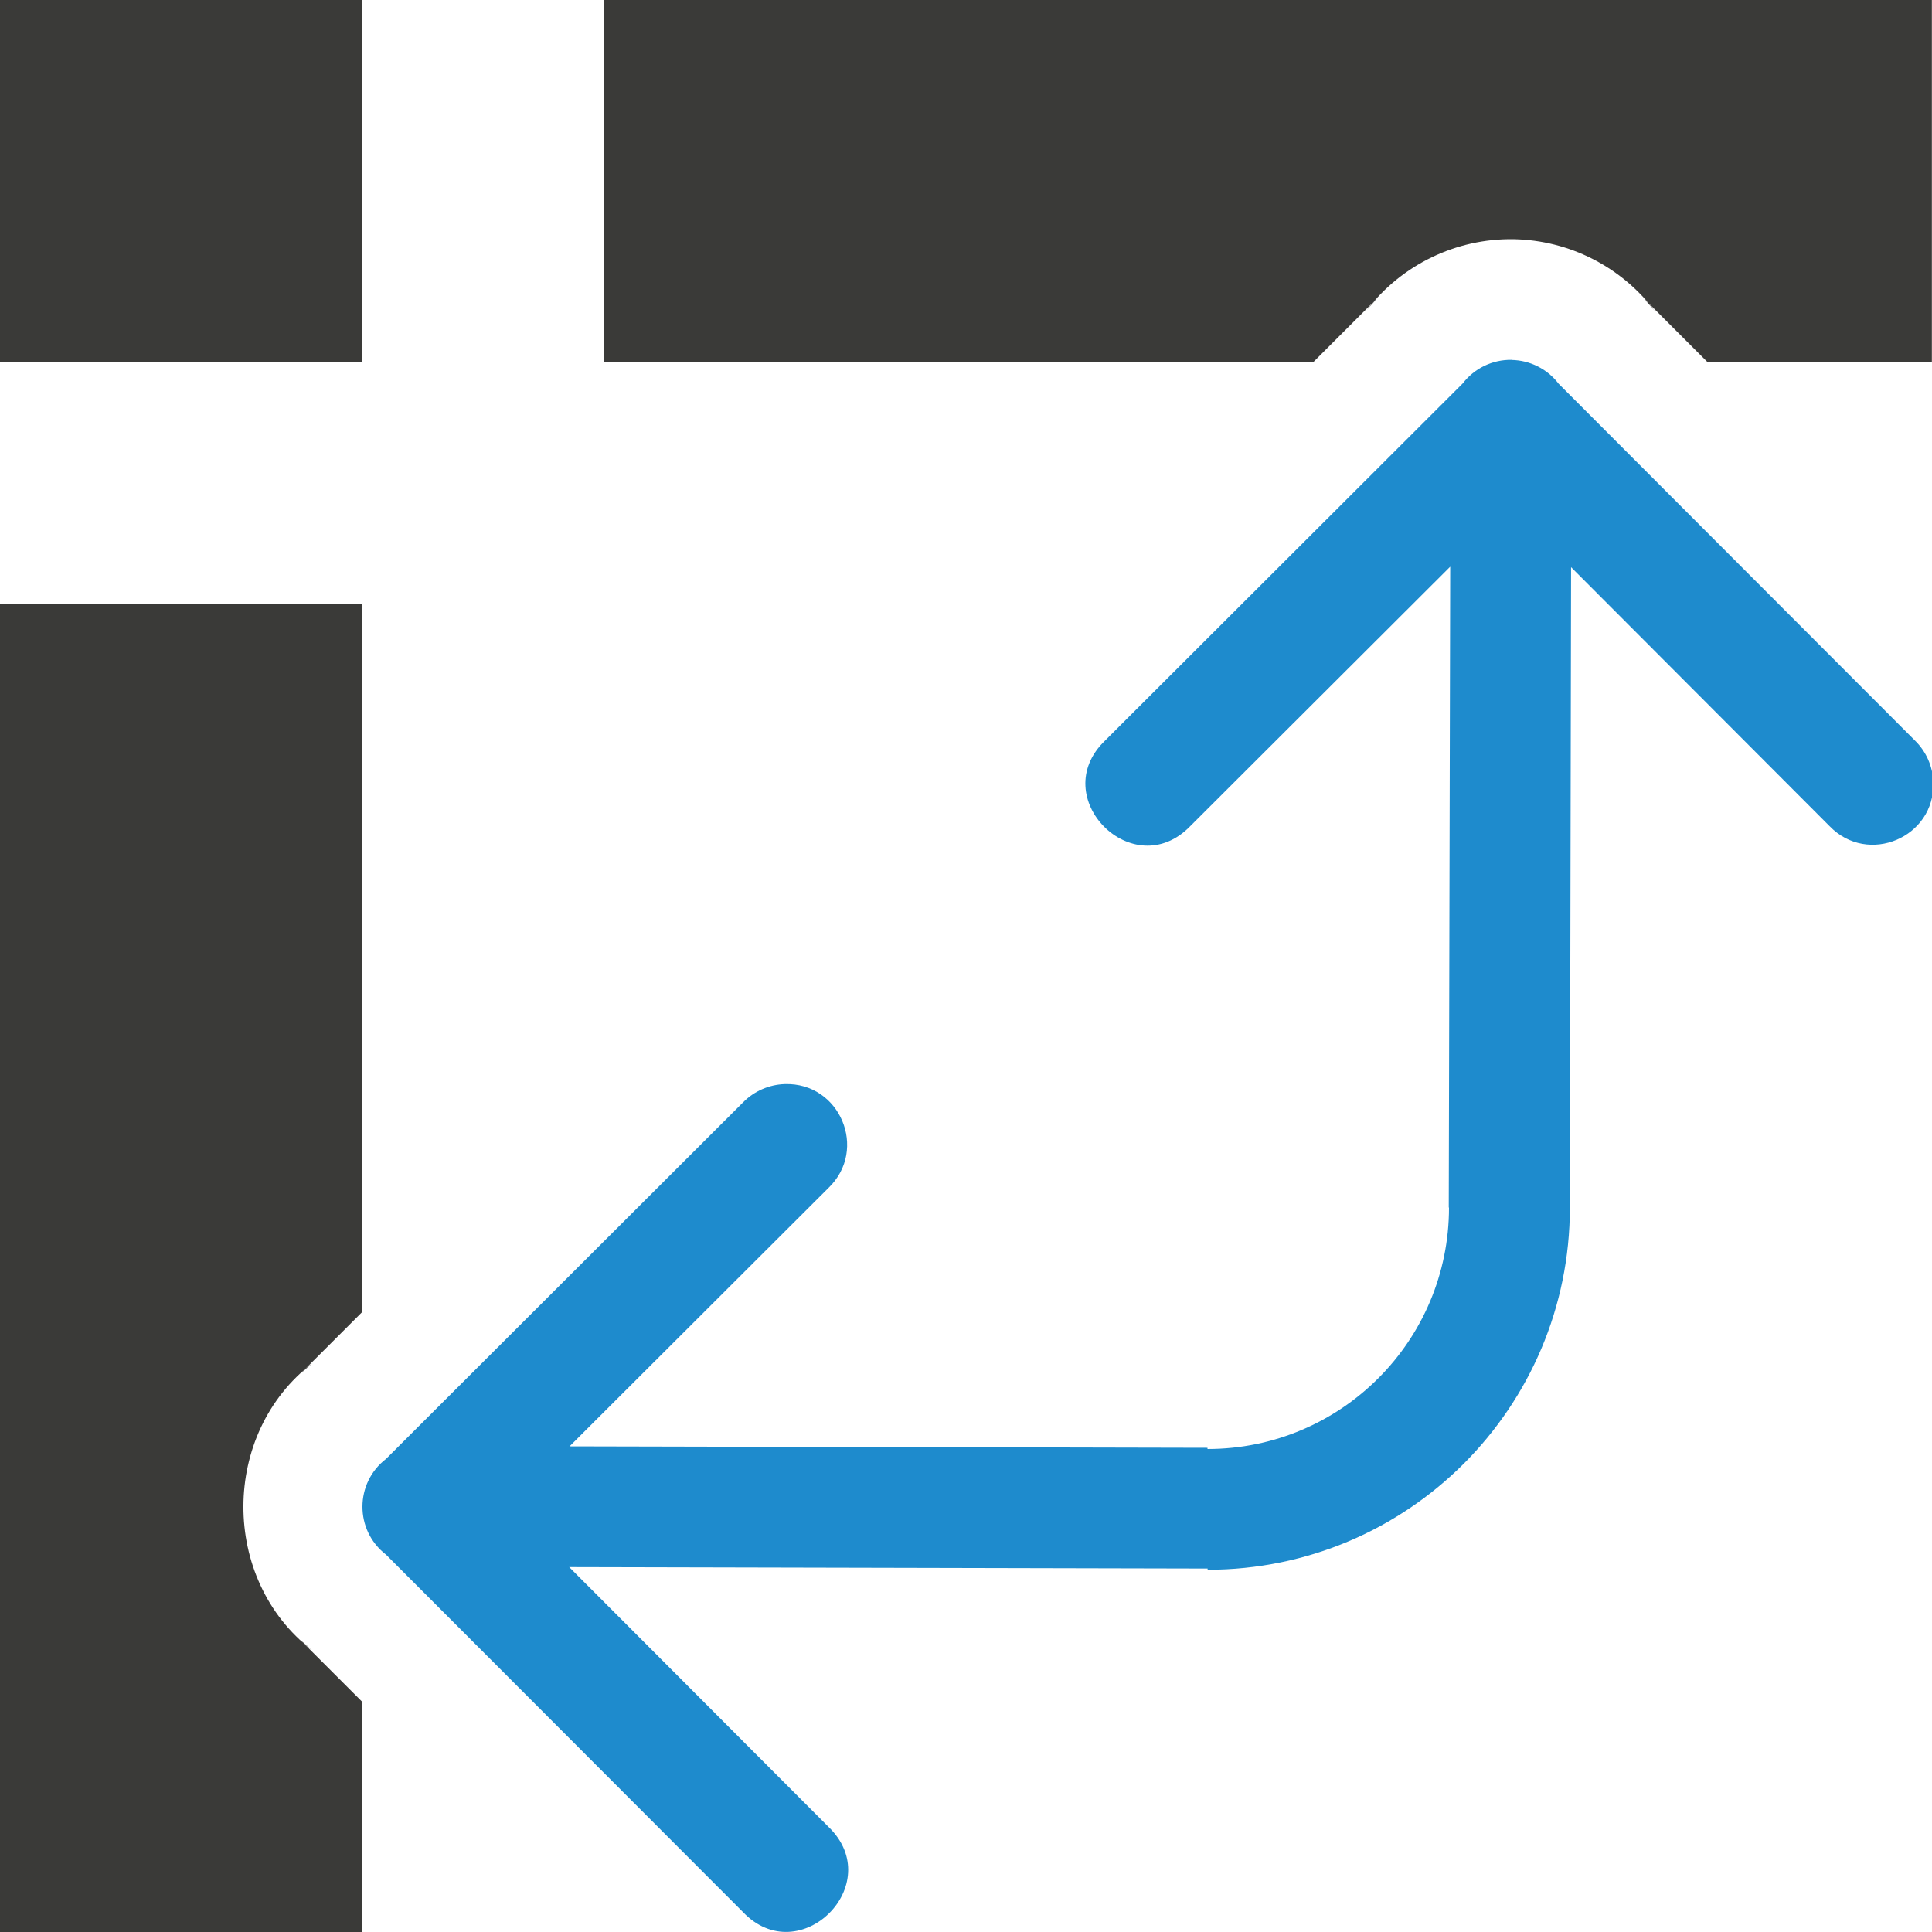
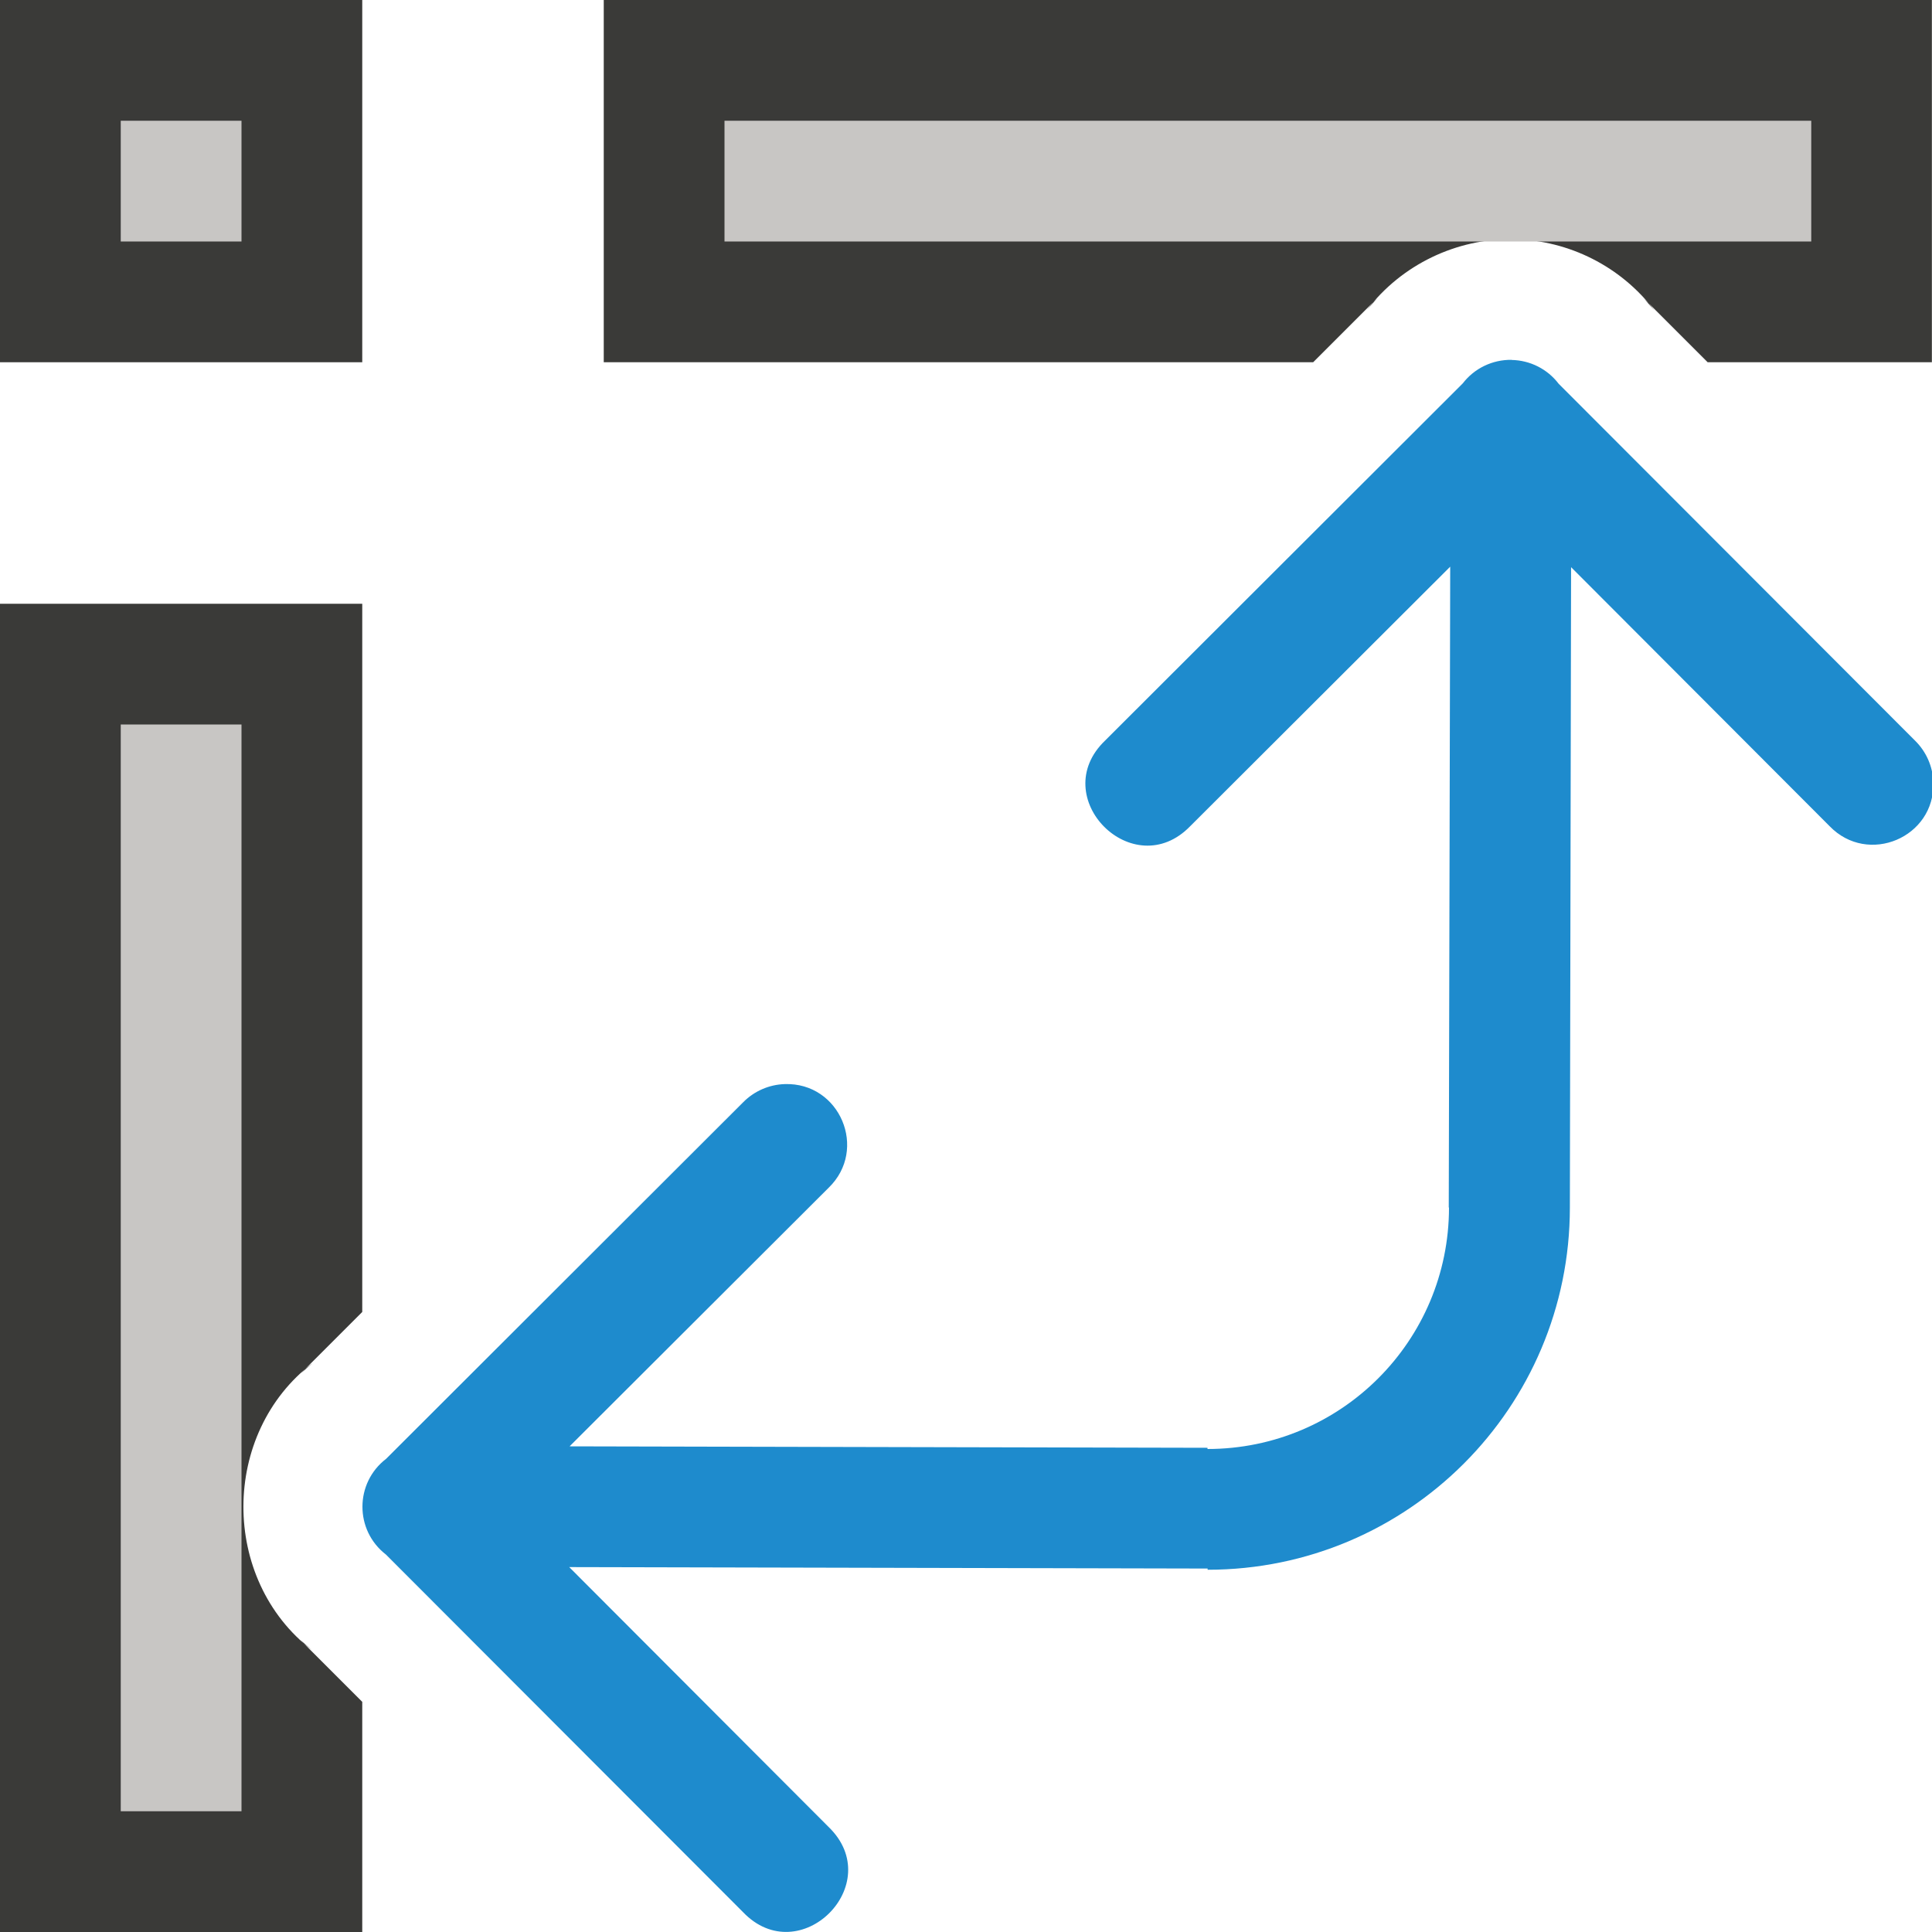
<svg xmlns="http://www.w3.org/2000/svg" viewBox="0 0 16 16">
  <path d="m12.518 2.98c-.158-.002-.308.07-.404.195l-2.961 2.957c-.492.47.232 1.198.705.709l2.152-2.148-.012 5.297v.01l.002-0c0 1.105-.895 2-2 2v-.01l-5.283-.012 2.145-2.141c.329-.318.094-.874-.363-.859-.13.004-.253.058-.344.15l-2.957 2.953c-.261.2-.262.592-.002.793l2.957 2.961c.47.492 1.198-.232.709-.705l-2.148-2.152 5.287.012v.01c1.657 0 3-1.343 3-3v-.01l.01-5.293 2.141 2.145c.318.329.874.094.859-.363-.004-.13-.058-.253-.15-.344l-2.953-2.957c-.093-.122-.236-.194-.389-.197z" fill="#1e8bcd" fill-rule="evenodd" />
  <g fill="#3a3a38">
-     <path d="m0 0h3v3h-3z" />
-     <path d="m5 0v3h5.875l.531-.531-.086.098c.288-.375.74-.593 1.213-.586a1 1 0 0 1 .004 0c.458.009.889.227 1.166.592l-.09-.102.529.529h1.857v-3z" />
-     <path d="m0 5v11h3v-1.906l-.512-.512.096.084c-.76-.587-.757-1.796.006-2.379l-.1.088.51-.51v-5.865z" />
+     <g fill="#3a3a38">
+       <path d="m0 0h3v3h-3z" />
+       <path d="m5 0v3h5.875l.531-.531-.086.098c.288-.375.74-.593 1.213-.586a1 1 0 0 1 .004 0c.458.009.889.227 1.166.592l-.09-.102.529.529h1.857v-3z" />
+       <path d="m0 5v11h3v-1.906l-.512-.512.096.084c-.76-.587-.757-1.796.006-2.379l-.1.088.51-.51v-5.865z" />
+     </g>
+     <path d="m1 6h1v9h-1z" fill="#c8c6c4" />
+     <path d="m-2 6h1v9h-1z" fill="#c8c6c4" transform="rotate(-90)" />
+     <path d="m-2 1h1v1h-1z" fill="#c8c6c4" transform="rotate(-90)" />
  </g>
</svg>
